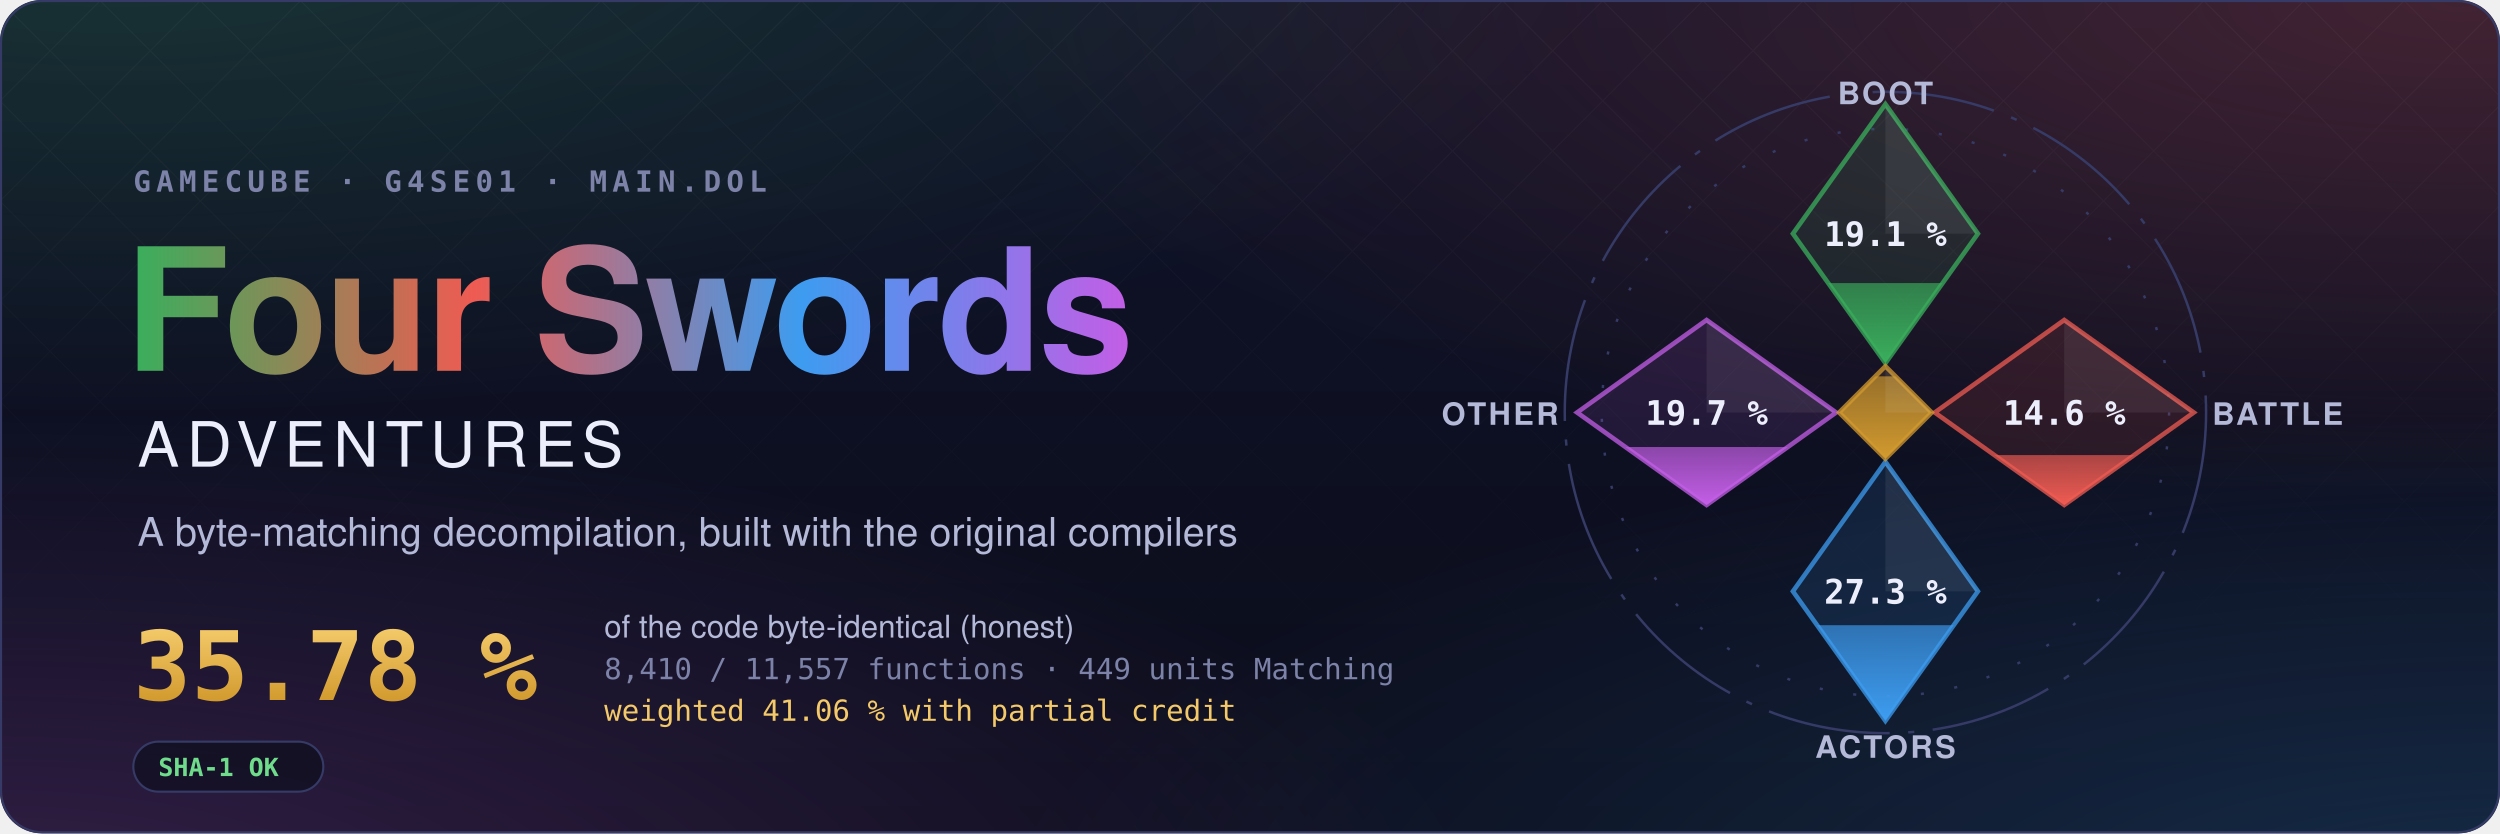
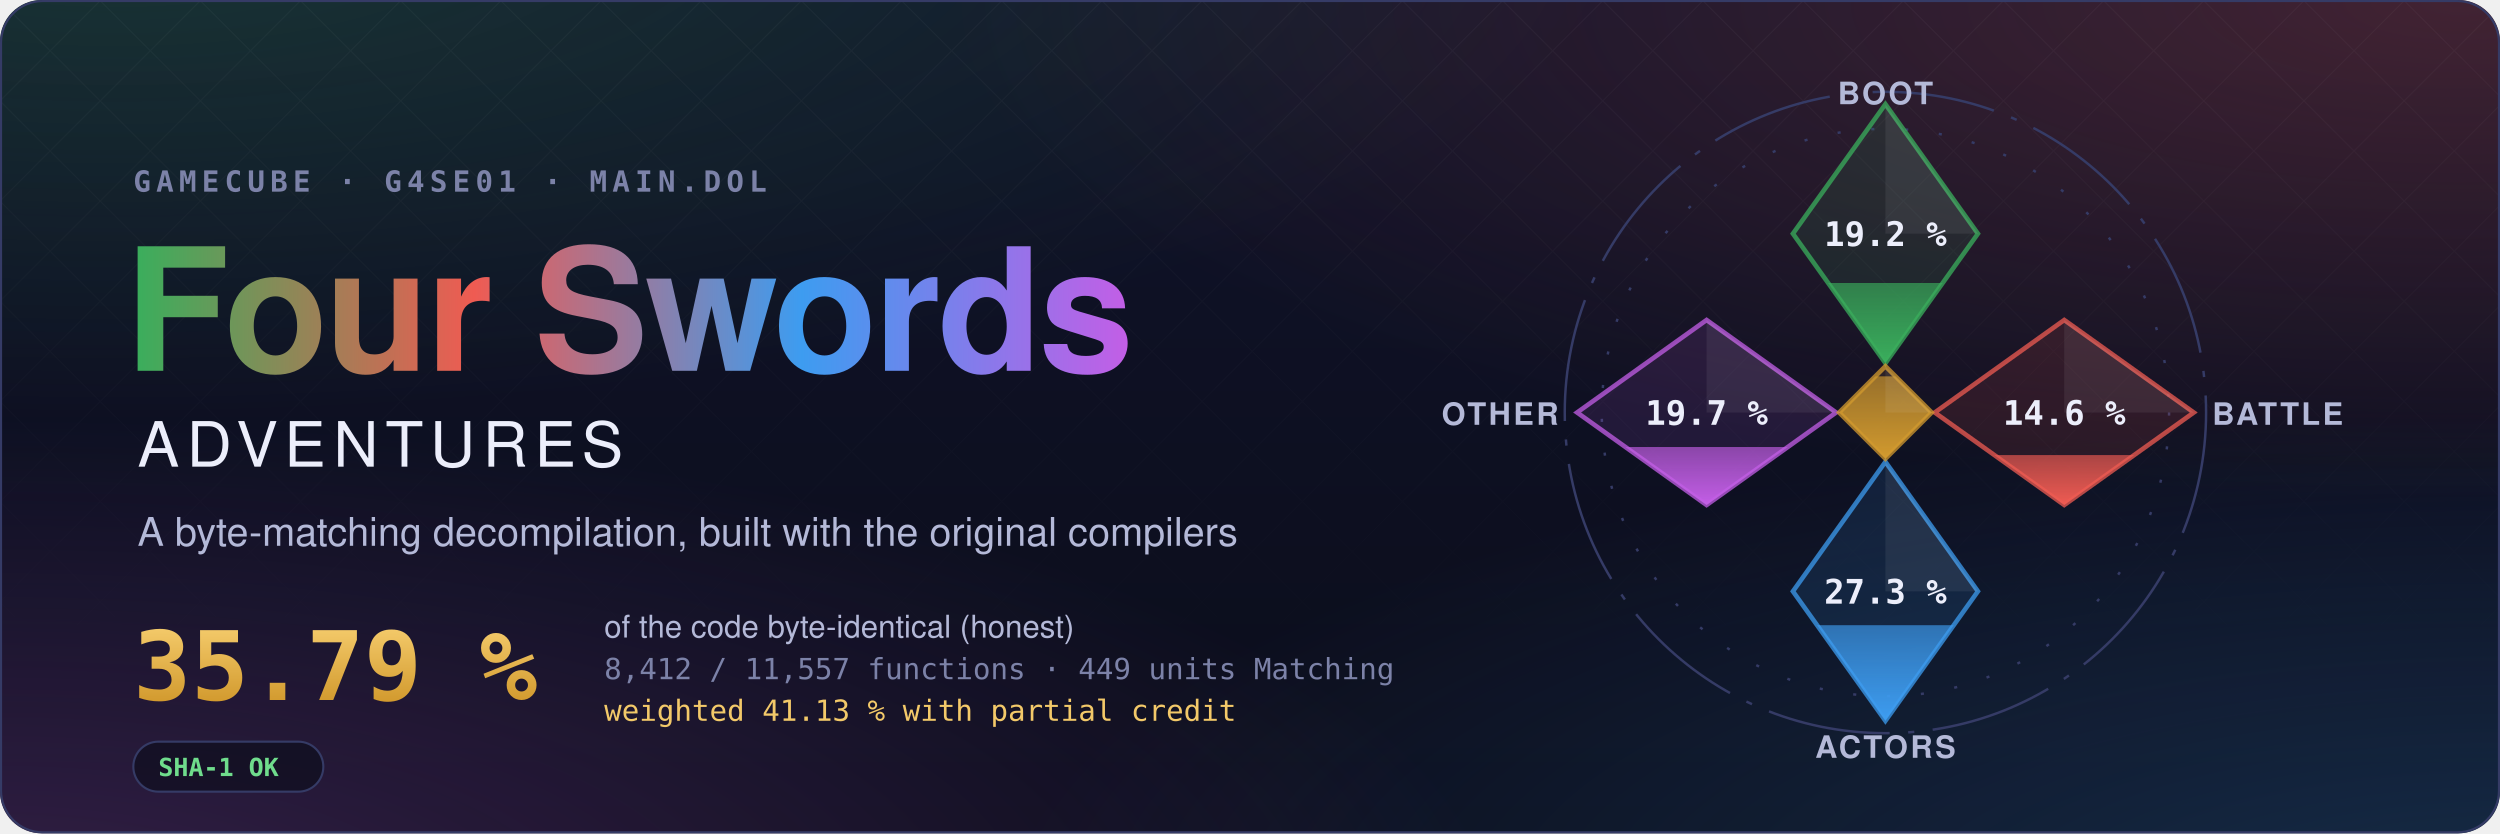
- <svg xmlns="http://www.w3.org/2000/svg" width="1200" height="400" viewBox="0 0 1200 400" role="img" aria-label="Four Swords Adventures decompilation: 35.78 % of the code matched, 8,410 of 11,557 functions">
+ <svg xmlns="http://www.w3.org/2000/svg" width="1200" height="400" viewBox="0 0 1200 400" role="img" aria-label="Four Swords Adventures decompilation: 35.79 % of the code matched, 8,412 of 11,557 functions">
  <style>text { font-family: -apple-system, BlinkMacSystemFont, 'Segoe UI', Helvetica, Arial, sans-serif; } .mono { font-family: ui-monospace, SFMono-Regular, 'SF Mono', Menlo, Consolas, monospace; } .spin { transform-box: fill-box; transform-origin: center; animation: spin 90s linear infinite; } @keyframes spin { to { transform: rotate(360deg); } } .rise { transform-box: fill-box; transform-origin: 50% 100%; animation: rise 1.6s cubic-bezier(.2,.8,.2,1) both; } @keyframes rise { from { transform: scaleY(0); } } @media (prefers-reduced-motion: reduce) { * { animation: none !important; } }</style>
  <defs>
    <radialGradient id="glow0" cx="0.05" cy="-0.1" r="0.6">
      <stop offset="0" stop-color="#3aae5c" stop-opacity="0.22" />
      <stop offset="1" stop-color="#3aae5c" stop-opacity="0" />
    </radialGradient>
    <radialGradient id="glow1" cx="0.98" cy="0.0" r="0.6">
      <stop offset="0" stop-color="#ef5b52" stop-opacity="0.22" />
      <stop offset="1" stop-color="#ef5b52" stop-opacity="0" />
    </radialGradient>
    <radialGradient id="glow2" cx="1.0" cy="1.1" r="0.6">
      <stop offset="0" stop-color="#3d9cf0" stop-opacity="0.22" />
      <stop offset="1" stop-color="#3d9cf0" stop-opacity="0" />
    </radialGradient>
    <radialGradient id="glow3" cx="0.0" cy="1.1" r="0.6">
      <stop offset="0" stop-color="#c35ee6" stop-opacity="0.22" />
      <stop offset="1" stop-color="#c35ee6" stop-opacity="0" />
    </radialGradient>
    <linearGradient id="sky" x1="0" y1="0" x2="0" y2="1">
      <stop offset="0" stop-color="#10132a" />
      <stop offset="1" stop-color="#0b0d1a" />
    </linearGradient>
    <linearGradient id="four" x1="0" y1="0" x2="1" y2="0">
      <stop offset="0" stop-color="#3aae5c" />
      <stop offset="0.34" stop-color="#ef5b52" />
      <stop offset="0.67" stop-color="#3d9cf0" />
      <stop offset="1" stop-color="#c35ee6" />
    </linearGradient>
    <linearGradient id="goldtext" x1="0" y1="0" x2="0" y2="1">
      <stop offset="0" stop-color="#f3c969" />
      <stop offset="1" stop-color="#d29a2e" />
    </linearGradient>
    <pattern id="lattice" width="34" height="34" patternUnits="userSpaceOnUse" patternTransform="rotate(45)">
      <path d="M0 0H34M0 0V34" stroke="#fff" stroke-opacity="0.035" />
    </pattern>
    <linearGradient id="fade" x1="0" y1="0" x2="0" y2="1">
      <stop offset="0" stop-color="#fff" />
      <stop offset="0.8" stop-color="#fff" stop-opacity="0" />
    </linearGradient>
    <mask id="fadeMask">
      <rect width="1200" height="400" fill="url(#fade)" />
    </mask>
    <clipPath id="card">
      <rect width="1200" height="400" rx="20" />
    </clipPath>
  </defs>
  <g clip-path="url(#card)">
    <rect width="1200" height="400" fill="url(#sky)" />
    <rect width="1200" height="400" fill="url(#glow0)" />
    <rect width="1200" height="400" fill="url(#glow1)" />
    <rect width="1200" height="400" fill="url(#glow2)" />
    <rect width="1200" height="400" fill="url(#glow3)" />
    <rect width="1200" height="400" fill="url(#lattice)" mask="url(#fadeMask)" />
  </g>
  <rect x="0.5" y="0.5" width="1199" height="399" rx="20" fill="none" stroke="#353b66" />
  <text x="64" y="92" class="mono" font-size="14" font-weight="600" letter-spacing="0.18em" fill="#7c82a8">GAMECUBE · G4SE01 · MAIN.DOL</text>
  <text x="60" y="178" font-size="82" font-weight="700" letter-spacing="-1.5" fill="url(#four)">Four Swords</text>
  <text x="66" y="224" font-size="30" font-weight="500" letter-spacing="0.12em" fill="#eceefb">ADVENTURES</text>
  <text x="66" y="262" font-size="19" fill="#b4b9d8">A byte-matching decompilation, built with the original compilers</text>
-   <text x="64" y="336" class="mono" font-size="46" font-weight="700" fill="url(#goldtext)">35.78 %</text>
+   <text x="64" y="336" class="mono" font-size="46" font-weight="700" fill="url(#goldtext)">35.79 %</text>
  <text x="290" y="306" font-size="15" fill="#b4b9d8">of the code byte-identical (honest)</text>
-   <text x="290" y="326" class="mono" font-size="14" fill="#7c82a8">8,410 / 11,557 functions · 449 units Matching</text>
-   <text x="290" y="346" class="mono" font-size="14" fill="#f3c969">weighted 41.06 % with partial credit</text>
+   <text x="290" y="326" class="mono" font-size="14" fill="#7c82a8">8,412 / 11,557 functions · 449 units Matching</text>
+   <text x="290" y="346" class="mono" font-size="14" fill="#f3c969">weighted 41.13 % with partial credit</text>
  <g transform="translate(64 356)">
    <rect width="91.2" height="24" rx="12" fill="#0b0d1a" fill-opacity="0.6" stroke="#353b66" />
    <text x="12" y="16.5" class="mono" font-size="12" font-weight="600" fill="#6fdc8c">SHA-1 OK</text>
  </g>
  <defs>
    <clipPath id="ec-boot">
      <path d="M0 -100L30 -58L0 -16L-30 -58Z" />
    </clipPath>
    <linearGradient id="eg-boot" x1="0" y1="1" x2="0" y2="0">
      <stop offset="0" stop-color="#3aae5c" />
      <stop offset="1" stop-color="#3aae5c" stop-opacity="0.65" />
    </linearGradient>
    <clipPath id="ec-battle">
      <path d="M58 -30L100 0L58 30L16 0Z" />
    </clipPath>
    <linearGradient id="eg-battle" x1="0" y1="1" x2="0" y2="0">
      <stop offset="0" stop-color="#ef5b52" />
      <stop offset="1" stop-color="#ef5b52" stop-opacity="0.65" />
    </linearGradient>
    <clipPath id="ec-actors">
      <path d="M0 16L30 58L0 100L-30 58Z" />
    </clipPath>
    <linearGradient id="eg-actors" x1="0" y1="1" x2="0" y2="0">
      <stop offset="0" stop-color="#3d9cf0" />
      <stop offset="1" stop-color="#3d9cf0" stop-opacity="0.65" />
    </linearGradient>
    <clipPath id="ec-other">
      <path d="M-58 -30L-16 0L-58 30L-100 0Z" />
    </clipPath>
    <linearGradient id="eg-other" x1="0" y1="1" x2="0" y2="0">
      <stop offset="0" stop-color="#c35ee6" />
      <stop offset="1" stop-color="#c35ee6" stop-opacity="0.65" />
    </linearGradient>
    <clipPath id="ec-libs">
      <path d="M0 -15L15 0L0 15L-15 0Z" />
    </clipPath>
    <linearGradient id="eg-libs" x1="0" y1="1" x2="0" y2="0">
      <stop offset="0" stop-color="#d29a2e" />
      <stop offset="1" stop-color="#d29a2e" stop-opacity="0.65" />
    </linearGradient>
  </defs>
  <g transform="translate(905 198) scale(1.48)">
    <circle class="spin" r="104" fill="none" stroke="#353b66" stroke-width="0.8" stroke-dasharray="40 6 2 6" />
    <circle r="92" fill="none" stroke="#353b66" stroke-width="0.8" stroke-dasharray="1 10" />
    <path d="M0 -100L30 -58L0 -16L-30 -58Z" fill="#3aae5c" fill-opacity="0.12" stroke="#3aae5c" stroke-opacity="0.75" stroke-width="1.5" />
    <g clip-path="url(#ec-boot)">
-       <rect class="rise" style="animation-delay:0.20s" x="-30" y="-41.98" width="60" height="25.98" fill="url(#eg-boot)" />
+       <rect class="rise" style="animation-delay:0.20s" x="-30" y="-42.01" width="60" height="26.01" fill="url(#eg-boot)" />
    </g>
    <path d="M0 -100L30 -58L0 -58Z" fill="#fff" fill-opacity="0.07" />
-     <text x="0" y="-54" text-anchor="middle" font-size="11" font-weight="700" fill="#eceefb" class="mono">19.1 %</text>
+     <text x="0" y="-54" text-anchor="middle" font-size="11" font-weight="700" fill="#eceefb" class="mono">19.2 %</text>
    <text x="0" y="-100" text-anchor="middle" font-size="10" font-weight="600" letter-spacing="0.08em" fill="#b4b9d8">BOOT</text>
    <path d="M58 -30L100 0L58 30L16 0Z" fill="#ef5b52" fill-opacity="0.12" stroke="#ef5b52" stroke-opacity="0.75" stroke-width="1.5" />
    <g clip-path="url(#ec-battle)">
      <rect class="rise" style="animation-delay:0.35s" x="16" y="13.80" width="84" height="16.20" fill="url(#eg-battle)" />
    </g>
    <path d="M58 -30L100 0L58 0Z" fill="#fff" fill-opacity="0.07" />
    <text x="58" y="4" text-anchor="middle" font-size="11" font-weight="700" fill="#eceefb" class="mono">14.6 %</text>
    <text x="106" y="4" text-anchor="start" font-size="10" font-weight="600" letter-spacing="0.08em" fill="#b4b9d8">BATTLE</text>
    <path d="M0 16L30 58L0 100L-30 58Z" fill="#3d9cf0" fill-opacity="0.12" stroke="#3d9cf0" stroke-opacity="0.75" stroke-width="1.5" />
    <g clip-path="url(#ec-actors)">
      <rect class="rise" style="animation-delay:0.50s" x="-30" y="68.99" width="60" height="31.01" fill="url(#eg-actors)" />
    </g>
    <path d="M0 16L30 58L0 58Z" fill="#fff" fill-opacity="0.07" />
    <text x="0" y="62" text-anchor="middle" font-size="11" font-weight="700" fill="#eceefb" class="mono">27.3 %</text>
    <text x="0" y="112" text-anchor="middle" font-size="10" font-weight="600" letter-spacing="0.08em" fill="#b4b9d8">ACTORS</text>
    <path d="M-58 -30L-16 0L-58 30L-100 0Z" fill="#c35ee6" fill-opacity="0.12" stroke="#c35ee6" stroke-opacity="0.75" stroke-width="1.5" />
    <g clip-path="url(#ec-other)">
      <rect class="rise" style="animation-delay:0.65s" x="-100" y="11.18" width="84" height="18.82" fill="url(#eg-other)" />
    </g>
    <path d="M-58 -30L-16 0L-58 0Z" fill="#fff" fill-opacity="0.07" />
    <text x="-58" y="4" text-anchor="middle" font-size="11" font-weight="700" fill="#eceefb" class="mono">19.7 %</text>
    <text x="-106" y="4" text-anchor="end" font-size="10" font-weight="600" letter-spacing="0.08em" fill="#b4b9d8">OTHER</text>
    <path d="M0 -15L15 0L0 15L-15 0Z" fill="#d29a2e" fill-opacity="0.12" stroke="#d29a2e" stroke-opacity="0.75" stroke-width="1.5" />
    <g clip-path="url(#ec-libs)">
      <rect class="rise" style="animation-delay:0.80s" x="-15" y="-11.74" width="30" height="26.74" fill="url(#eg-libs)" />
    </g>
    <path d="M0 -15L15 0L0 0Z" fill="#fff" fill-opacity="0.07" />
  </g>
</svg>
